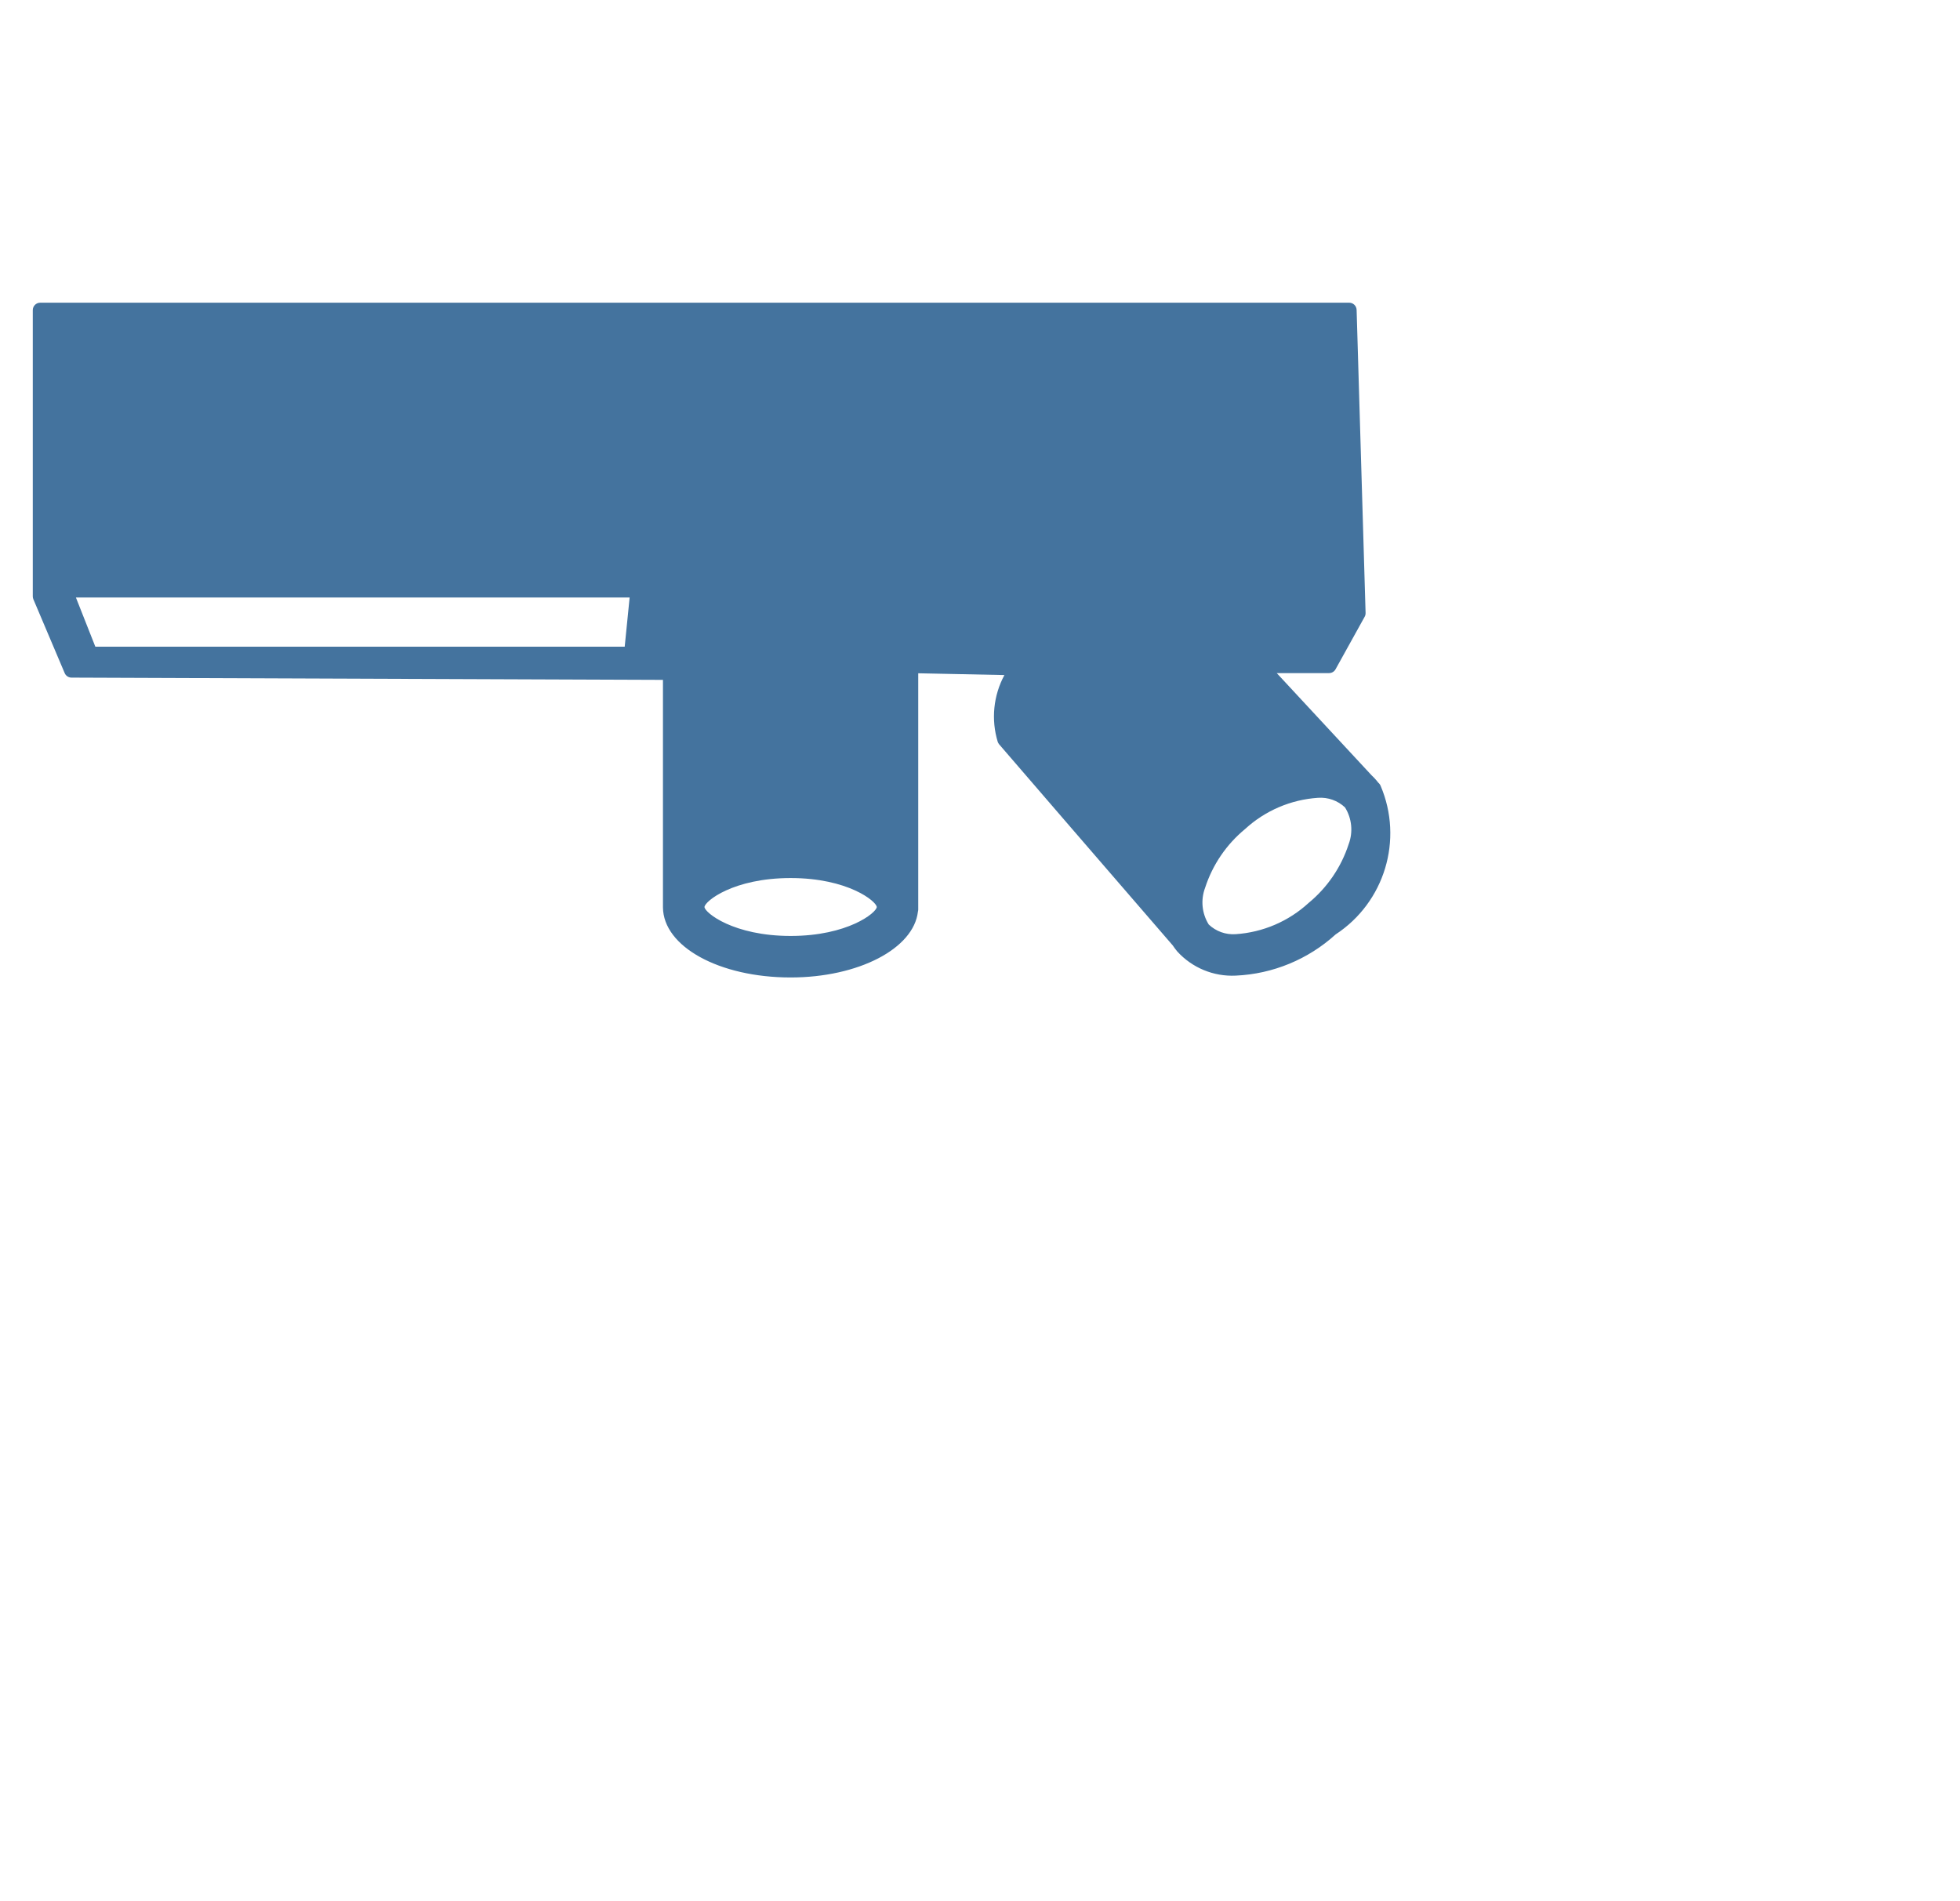
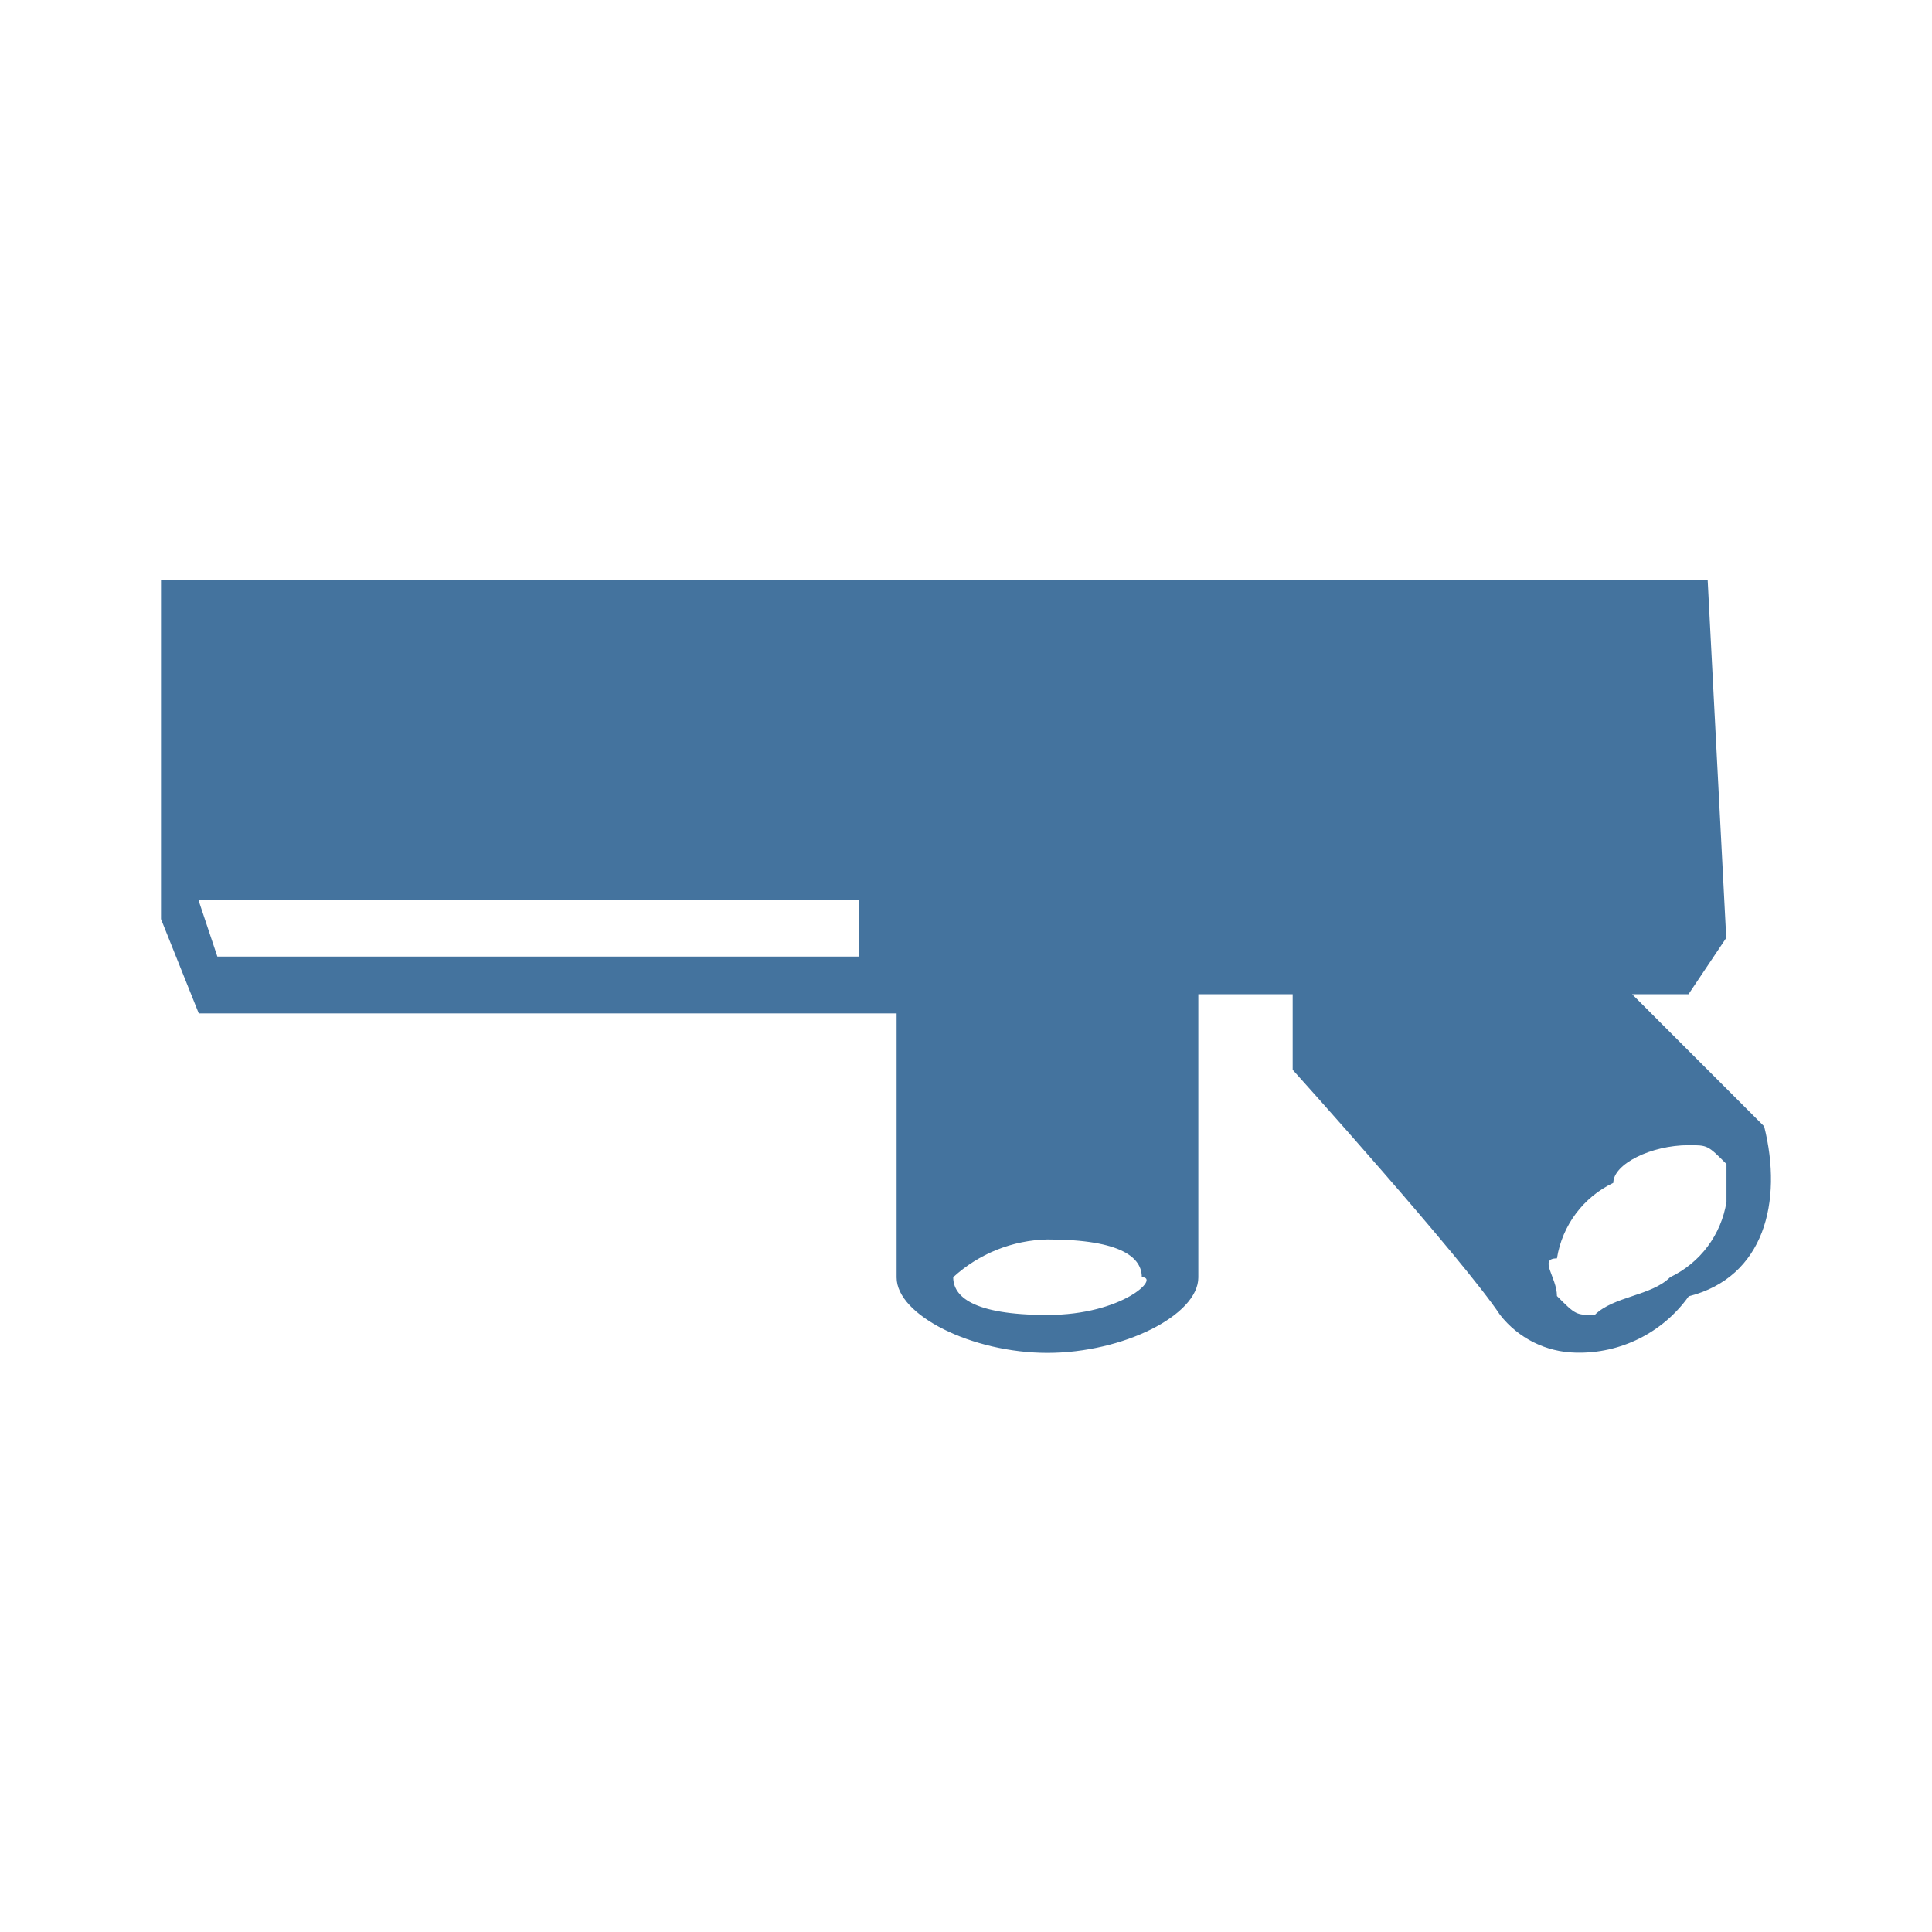
- <svg xmlns="http://www.w3.org/2000/svg" width="33px" height="32px" viewBox="0 0 33 32" version="1.1" fill="#44739e">
-   <path d="M23.245,13.232a.114.114,0,0,0-.023-.037l-.016-.016c-.011-.015-.021-.027-.03-.037a.904.904,0,0,0-.083-.087l-1.597-1.721H22.377a.124.124,0,0,0,.109-.064l.49-.884a.124.124,0,0,0,.016-.064l-.151-5.104a.125.125,0,0,0-.125-.121H.677a.125.125,0,0,0-.125.125v4.82a.13.13,0,0,0,.01.049l.527,1.243a.125.125,0,0,0,.115.076l9.958.038 0,3.83c.005.662.949,1.181,2.149,1.181,1.141,0,2.073-.485,2.144-1.109a.131.131,0,0,0,.005-.034V11.337l1.451.03a1.47,1.47,0,0,0-.112,1.126.149.149,0,0,0,.023.04s2.272,2.636,2.923,3.386a1.171,1.171,0,0,0,.077.103,1.249,1.249,0,0,0,.984.406,2.677,2.677,0,0,0,1.682-.694A2.037,2.037,0,0,0,23.245,13.232ZM10.518,10.889H1.605l-.327-.828h9.323Zm2.794,4.871c-.963,0-1.445-.391-1.451-.487.005-.097.485-.488,1.451-.488.965,0,1.444.392,1.45.488C14.756,15.369,14.273,15.76,13.312,15.76ZM22.707,14.215a2.136,2.136,0,0,1-.674.989,2.01,2.01,0,0,1-1.227.526.597.597,0,0,1-.455-.163A.702.702,0,0,1,20.29,14.949a2.134,2.134,0,0,1,.674-.99,2.009,2.009,0,0,1,1.227-.525.6.6,0,0,1,.455.162A.704.704,0,0,1,22.707,14.215Z" />
+ <svg xmlns="http://www.w3.org/2000/svg" width="24px" height="24px" viewBox="0 0 24 24" version="1.1" fill="#44739e">
+   <path d="m 21.915,13.992 -1.64,-1.641 h 0.7 l 0.469,-0.7 L 21.213,7.2 H 2 v 4.217 l 0.469,1.172 h 8.669 v 3.28 c 0,0.469 0.937,0.937 1.874,0.937 0.937,0 1.874,-0.468 1.874,-0.937 v -3.518 h 1.172 v 0.938 c 0,0 2.109,2.343 2.577,3.046 a 1.22,1.22 0 0 0 0.938,0.468 1.668,1.668 0 0 0 1.405,-0.7 c 0.937,-0.237 1.172,-1.174 0.937,-2.111 z M 10.669,11.883 H 2.7 l -0.234,-0.7 h 8.2 z m 2.343,4.452 c -0.937,0 -1.171,-0.235 -1.171,-0.469 a 1.79,1.79 0 0 1 1.171,-0.469 c 0.937,0 1.172,0.235 1.172,0.469 0.234,0 -0.235,0.469 -1.172,0.469 z m 8.435,-1.406 a 1.254,1.254 0 0 1 -0.7,0.937 c -0.234,0.234 -0.7,0.234 -0.937,0.469 -0.234,0 -0.234,0 -0.469,-0.235 0,-0.234 -0.234,-0.468 0,-0.468 a 1.258,1.258 0 0 1 0.7,-0.938 c 0,-0.234 0.469,-0.468 0.937,-0.468 0.235,0 0.235,0 0.469,0.234 z" />
</svg>
